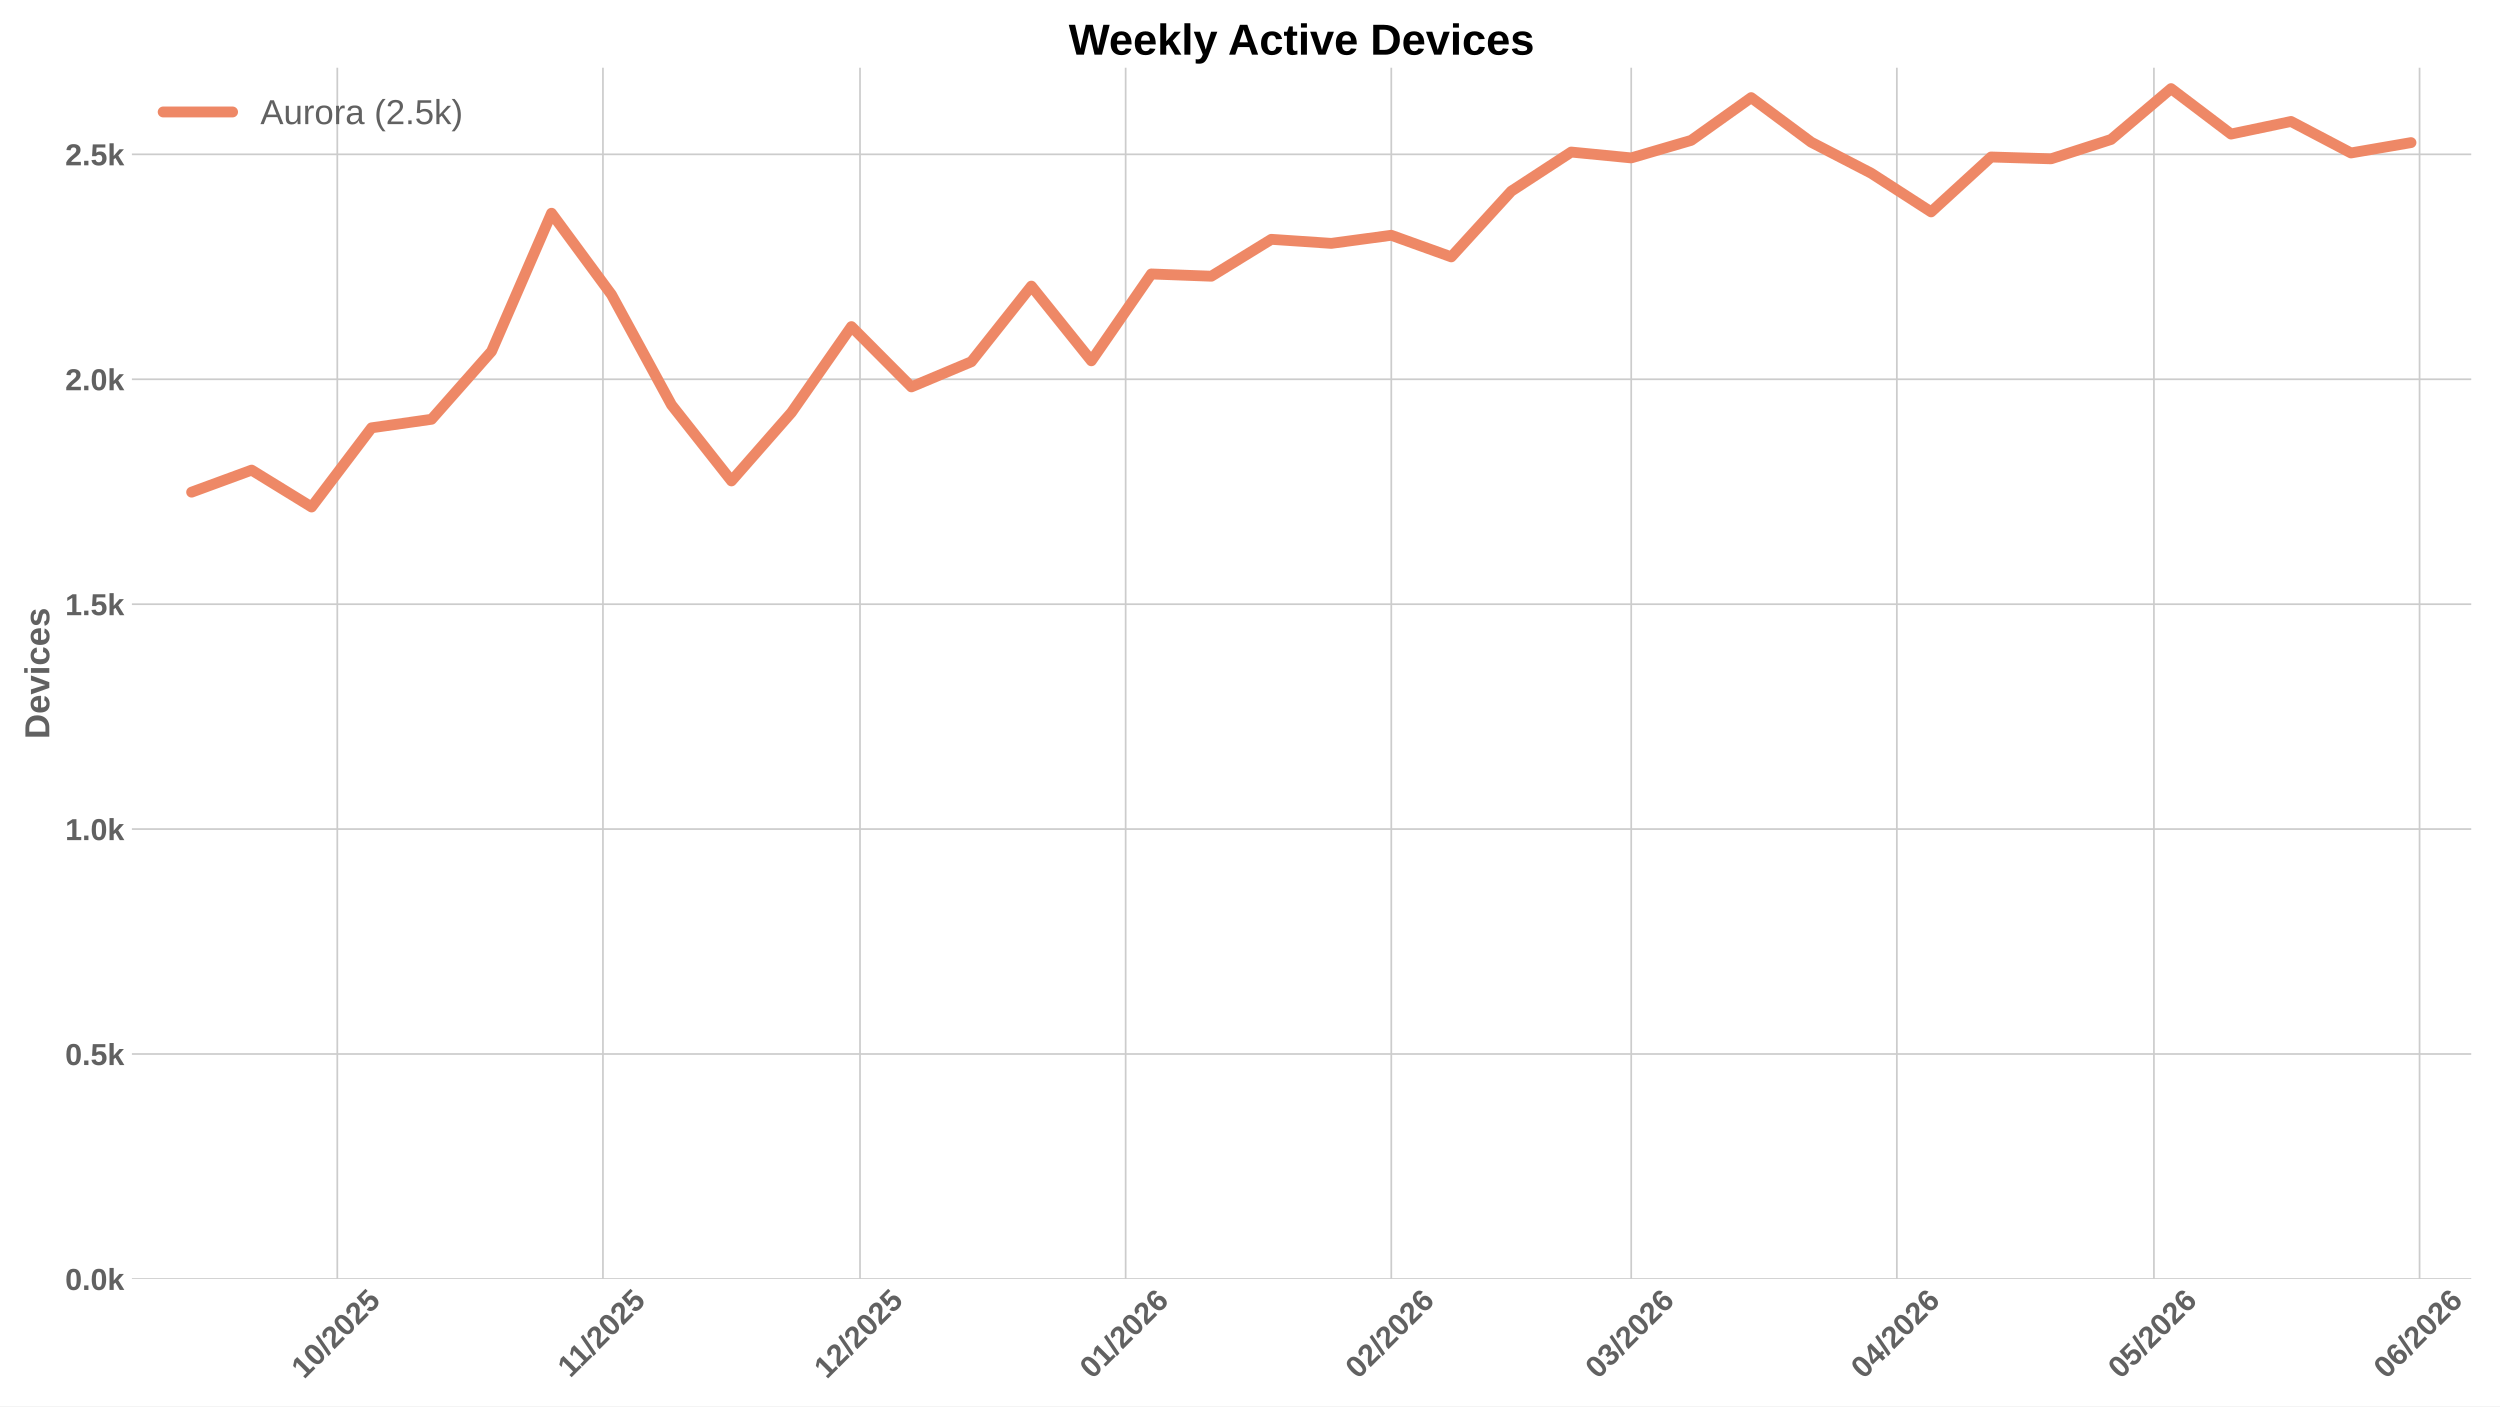
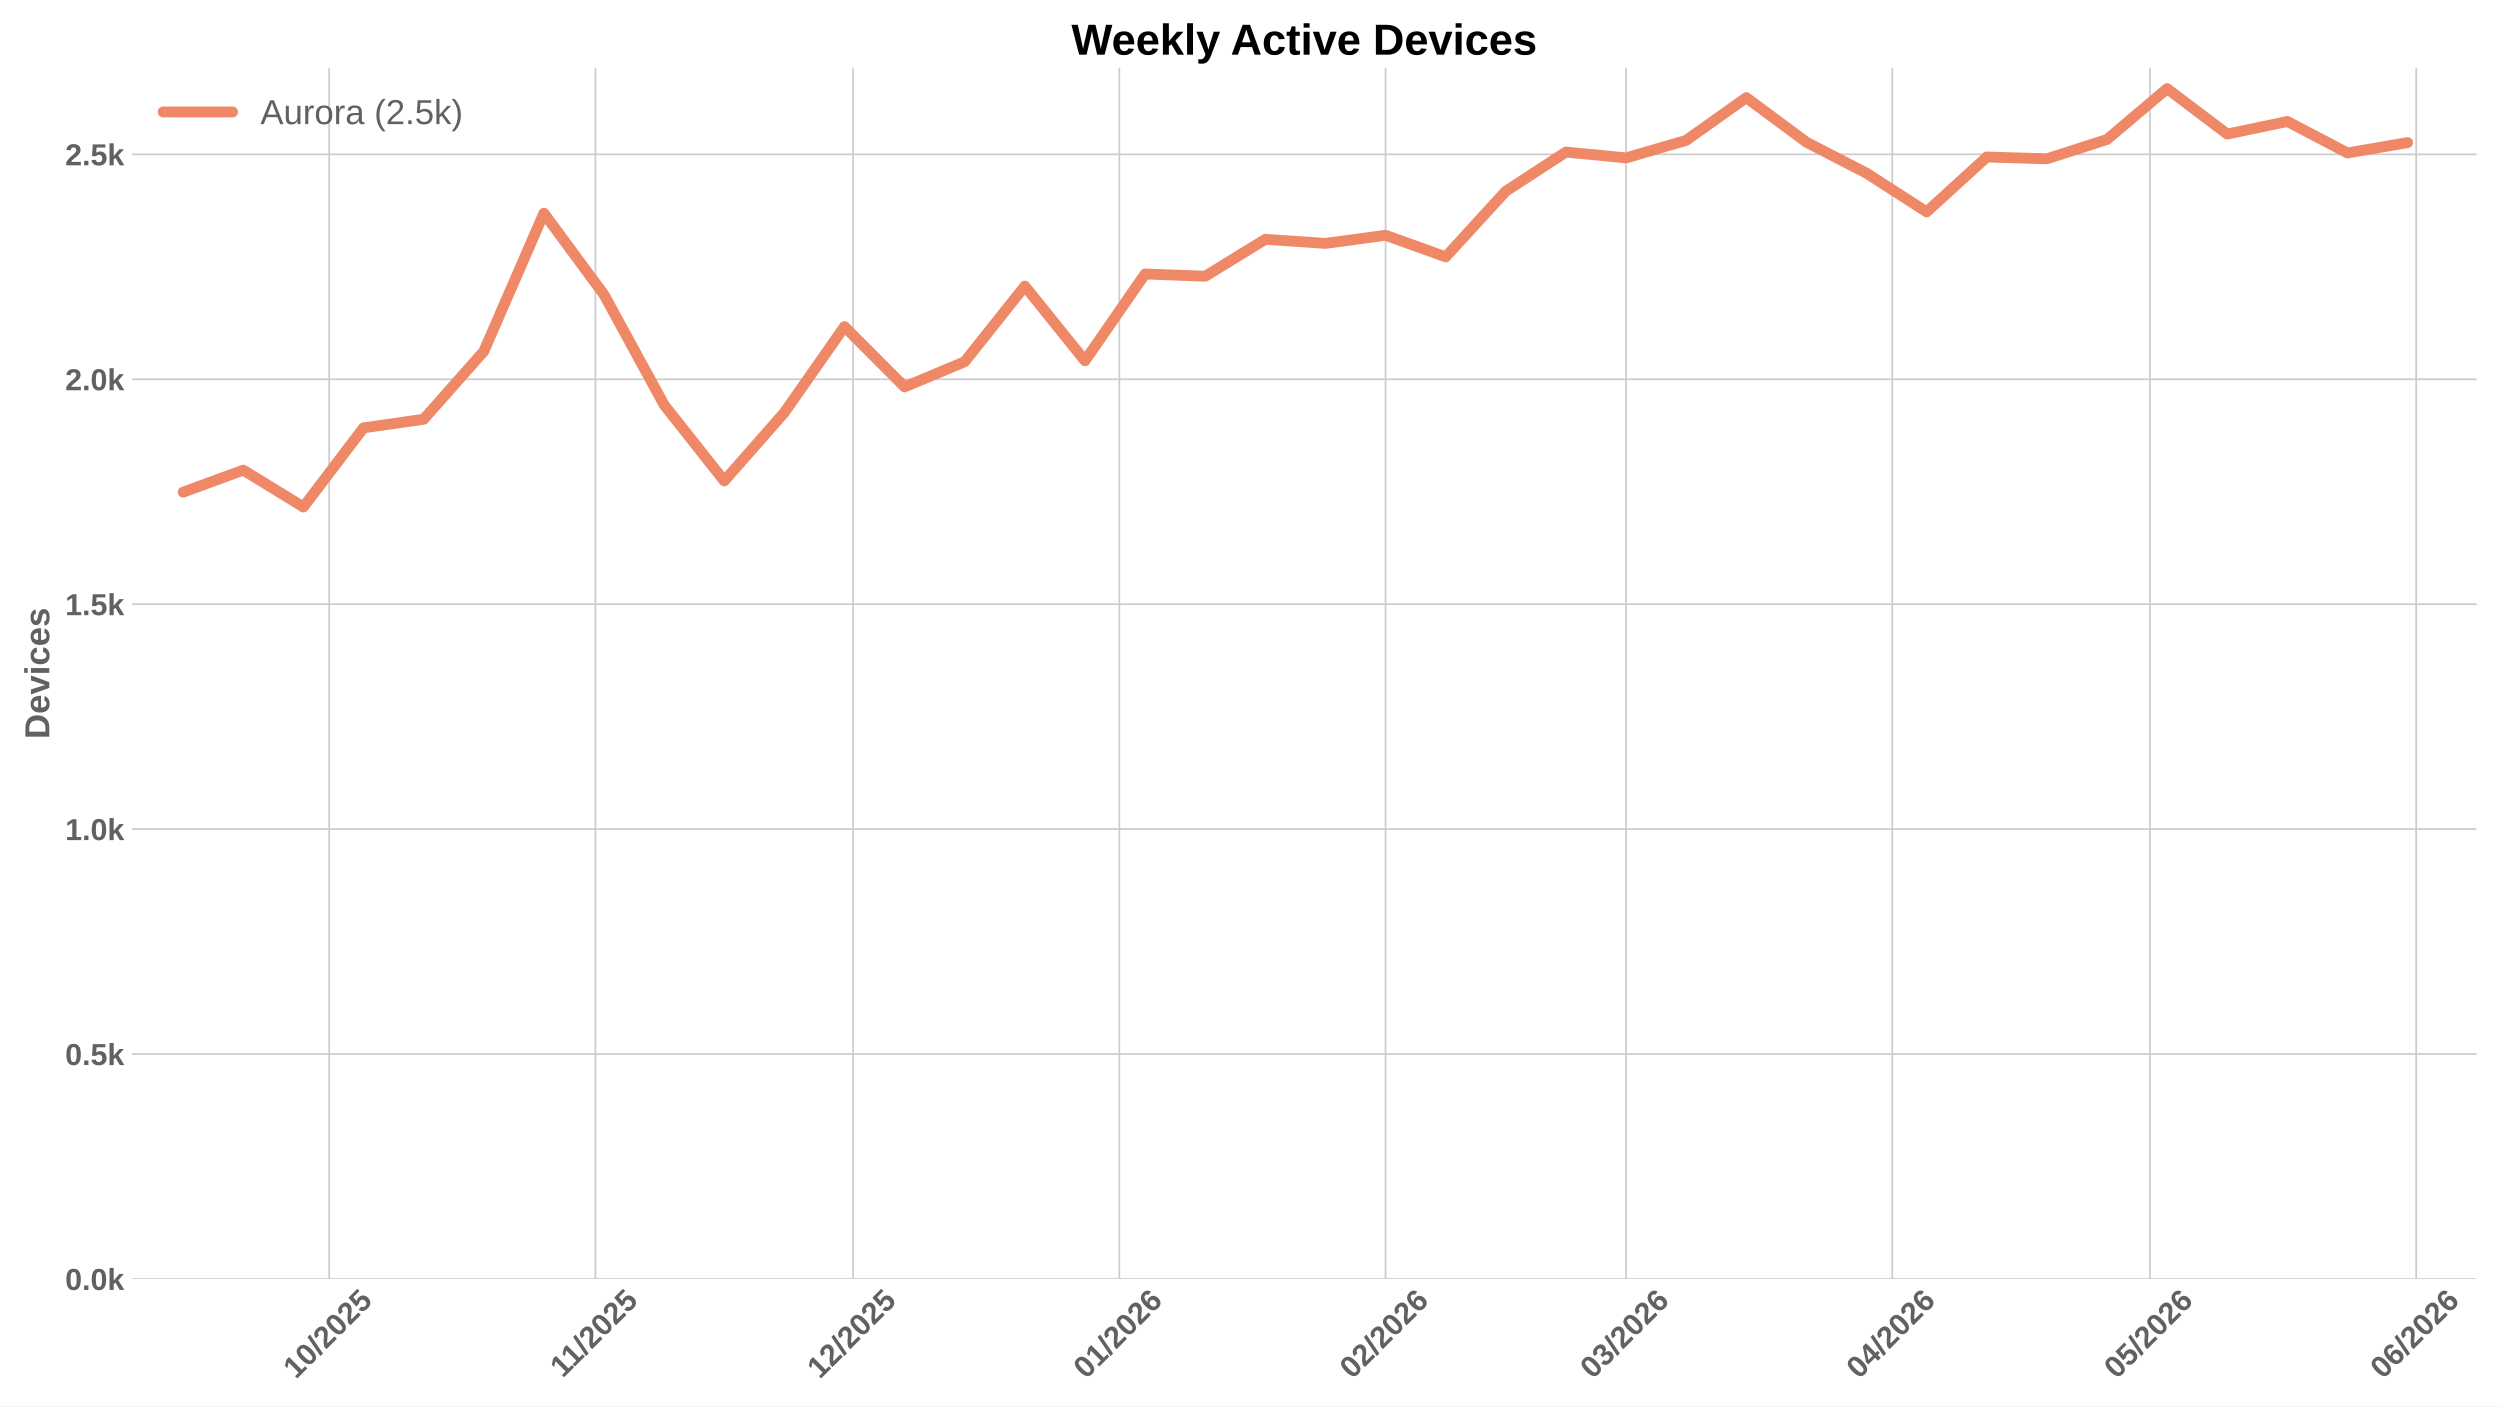
<svg xmlns="http://www.w3.org/2000/svg" xmlns:xlink="http://www.w3.org/1999/xlink" width="1152pt" height="648pt" viewBox="0 0 1152 648" version="1.1">
  <defs>
    <style type="text/css">*{stroke-linejoin: round; stroke-linecap: butt}</style>
  </defs>
  <g id="figure_1">
    <g id="patch_1">
      <path d="M 0 648  L 1152 648  L 1152 0  L 0 0  z " style="fill: #ffffff" />
    </g>
    <g id="axes_1">
      <g id="patch_2">
-         <path d="M 60.78 589.343  L 1138.741 589.343  L 1138.741 31.2  L 60.78 31.2  z " style="fill: #ffffff" />
+         <path d="M 60.78 589.343  L 1141.2 589.343  L 1141.2 31.2  L 60.78 31.2  z " style="fill: #ffffff" />
      </g>
      <g id="matplotlib.axis_1">
        <g id="xtick_1">
          <g id="line2d_1">
-             <path d="M 155.428 589.343  L 155.428 31.2  " clip-path="url(#p131ab158f7)" style="fill: none; stroke: #cccccc; stroke-width: 0.8; stroke-linecap: round" />
+             <path d="M 151.684 589.343  L 151.684 31.2  " clip-path="url(#p879bcab459)" style="fill: none; stroke: #cccccc; stroke-width: 0.8; stroke-linecap: round" />
          </g>
          <g id="line2d_2" />
          <g id="text_1">
-             <g style="fill: #616161" transform="translate(140.0975 635.7977) rotate(-45) scale(0.14 -0.14)">
+             <g style="fill: #616161" transform="translate(136.354 635.7977) rotate(-45) scale(0.14 -0.14)">
              <defs>
                <path id="LiberationSans-Bold-31" d="M 403 0  L 403 653  L 1494 653  L 1494 3656  L 438 2997  L 438 3688  L 1541 4403  L 2372 4403  L 2372 653  L 3381 653  L 3381 0  L 403 0  z " transform="scale(0.015625)" />
                <path id="LiberationSans-Bold-30" d="M 3297 2203  Q 3297 1088 2914 512  Q 2531 -63 1766 -63  Q 253 -63 253 2203  Q 253 2994 418 3494  Q 584 3994 915 4231  Q 1247 4469 1791 4469  Q 2572 4469 2934 3903  Q 3297 3338 3297 2203  z M 2416 2203  Q 2416 2813 2356 3150  Q 2297 3488 2165 3634  Q 2034 3781 1784 3781  Q 1519 3781 1383 3632  Q 1247 3484 1189 3148  Q 1131 2813 1131 2203  Q 1131 1600 1192 1261  Q 1253 922 1386 775  Q 1519 628 1772 628  Q 2022 628 2158 783  Q 2294 938 2355 1278  Q 2416 1619 2416 2203  z " transform="scale(0.015625)" />
                <path id="LiberationSans-Bold-2f" d="M 63 -128  L 972 4638  L 1716 4638  L 822 -128  L 63 -128  z " transform="scale(0.015625)" />
                <path id="LiberationSans-Bold-32" d="M 222 0  L 222 609  Q 394 988 711 1347  Q 1028 1706 1509 2097  Q 1972 2472 2158 2715  Q 2344 2959 2344 3194  Q 2344 3769 1766 3769  Q 1484 3769 1336 3617  Q 1188 3466 1144 3163  L 259 3213  Q 334 3825 717 4147  Q 1100 4469 1759 4469  Q 2472 4469 2853 4144  Q 3234 3819 3234 3231  Q 3234 2922 3112 2672  Q 2991 2422 2800 2211  Q 2609 2000 2376 1815  Q 2144 1631 1925 1456  Q 1706 1281 1526 1103  Q 1347 925 1259 722  L 3303 722  L 3303 0  L 222 0  z " transform="scale(0.015625)" />
                <path id="LiberationSans-Bold-35" d="M 3381 1466  Q 3381 766 2945 351  Q 2509 -63 1750 -63  Q 1088 -63 689 235  Q 291 534 197 1100  L 1075 1172  Q 1144 891 1319 762  Q 1494 634 1759 634  Q 2088 634 2283 843  Q 2478 1053 2478 1447  Q 2478 1794 2293 2001  Q 2109 2209 1778 2209  Q 1413 2209 1181 1925  L 325 1925  L 478 4403  L 3125 4403  L 3125 3750  L 1275 3750  L 1203 2638  Q 1522 2919 2000 2919  Q 2628 2919 3004 2528  Q 3381 2138 3381 1466  z " transform="scale(0.015625)" />
              </defs>
              <use xlink:href="#LiberationSans-Bold-31" />
              <use xlink:href="#LiberationSans-Bold-30" transform="translate(55.61523 0)" />
              <use xlink:href="#LiberationSans-Bold-2f" transform="translate(111.2305 0)" />
              <use xlink:href="#LiberationSans-Bold-32" transform="translate(139.0137 0)" />
              <use xlink:href="#LiberationSans-Bold-30" transform="translate(194.6289 0)" />
              <use xlink:href="#LiberationSans-Bold-32" transform="translate(250.2441 0)" />
              <use xlink:href="#LiberationSans-Bold-35" transform="translate(305.8594 0)" />
            </g>
          </g>
        </g>
        <g id="xtick_2">
          <g id="line2d_3">
-             <path d="M 277.834 589.343  L 277.834 31.2  " clip-path="url(#p131ab158f7)" style="fill: none; stroke: #cccccc; stroke-width: 0.8; stroke-linecap: round" />
+             <path d="M 274.369 589.343  L 274.369 31.2  " clip-path="url(#p879bcab459)" style="fill: none; stroke: #cccccc; stroke-width: 0.8; stroke-linecap: round" />
          </g>
          <g id="line2d_4" />
          <g id="text_2">
-             <g style="fill: #616161" transform="translate(262.7756 635.2532) rotate(-45) scale(0.14 -0.14)">
+             <g style="fill: #616161" transform="translate(259.3113 635.2532) rotate(-45) scale(0.14 -0.14)">
              <use xlink:href="#LiberationSans-Bold-31" />
              <use xlink:href="#LiberationSans-Bold-31" transform="translate(50.11523 0)" />
              <use xlink:href="#LiberationSans-Bold-2f" transform="translate(105.7305 0)" />
              <use xlink:href="#LiberationSans-Bold-32" transform="translate(133.5137 0)" />
              <use xlink:href="#LiberationSans-Bold-30" transform="translate(189.1289 0)" />
              <use xlink:href="#LiberationSans-Bold-32" transform="translate(244.7441 0)" />
              <use xlink:href="#LiberationSans-Bold-35" transform="translate(300.3594 0)" />
            </g>
          </g>
        </g>
        <g id="xtick_3">
          <g id="line2d_5">
-             <path d="M 396.291 589.343  L 396.291 31.2  " clip-path="url(#p131ab158f7)" style="fill: none; stroke: #cccccc; stroke-width: 0.8; stroke-linecap: round" />
+             <path d="M 393.097 589.343  L 393.097 31.2  " clip-path="url(#p879bcab459)" style="fill: none; stroke: #cccccc; stroke-width: 0.8; stroke-linecap: round" />
          </g>
          <g id="line2d_6" />
          <g id="text_3">
-             <g style="fill: #616161" transform="translate(380.9607 635.7977) rotate(-45) scale(0.14 -0.14)">
+             <g style="fill: #616161" transform="translate(377.7665 635.7977) rotate(-45) scale(0.14 -0.14)">
              <use xlink:href="#LiberationSans-Bold-31" />
              <use xlink:href="#LiberationSans-Bold-32" transform="translate(55.61523 0)" />
              <use xlink:href="#LiberationSans-Bold-2f" transform="translate(111.2305 0)" />
              <use xlink:href="#LiberationSans-Bold-32" transform="translate(139.0137 0)" />
              <use xlink:href="#LiberationSans-Bold-30" transform="translate(194.6289 0)" />
              <use xlink:href="#LiberationSans-Bold-32" transform="translate(250.2441 0)" />
              <use xlink:href="#LiberationSans-Bold-35" transform="translate(305.8594 0)" />
            </g>
          </g>
        </g>
        <g id="xtick_4">
          <g id="line2d_7">
-             <path d="M 518.697 589.343  L 518.697 31.2  " clip-path="url(#p131ab158f7)" style="fill: none; stroke: #cccccc; stroke-width: 0.8; stroke-linecap: round" />
+             <path d="M 515.782 589.343  L 515.782 31.2  " clip-path="url(#p879bcab459)" style="fill: none; stroke: #cccccc; stroke-width: 0.8; stroke-linecap: round" />
          </g>
          <g id="line2d_8" />
          <g id="text_4">
-             <g style="fill: #616161" transform="translate(503.3665 635.7977) rotate(-45) scale(0.14 -0.14)">
+             <g style="fill: #616161" transform="translate(500.4516 635.7977) rotate(-45) scale(0.14 -0.14)">
              <defs>
                <path id="LiberationSans-Bold-36" d="M 3328 1441  Q 3328 738 2934 337  Q 2541 -63 1847 -63  Q 1069 -63 651 482  Q 234 1028 234 2100  Q 234 3278 657 3873  Q 1081 4469 1869 4469  Q 2428 4469 2751 4222  Q 3075 3975 3209 3456  L 2381 3341  Q 2263 3775 1850 3775  Q 1497 3775 1295 3422  Q 1094 3069 1094 2350  Q 1234 2584 1484 2709  Q 1734 2834 2050 2834  Q 2641 2834 2984 2459  Q 3328 2084 3328 1441  z M 2447 1416  Q 2447 1791 2273 1989  Q 2100 2188 1797 2188  Q 1506 2188 1331 2002  Q 1156 1816 1156 1509  Q 1156 1125 1339 873  Q 1522 622 1819 622  Q 2116 622 2281 833  Q 2447 1044 2447 1416  z " transform="scale(0.015625)" />
              </defs>
              <use xlink:href="#LiberationSans-Bold-30" />
              <use xlink:href="#LiberationSans-Bold-31" transform="translate(55.61523 0)" />
              <use xlink:href="#LiberationSans-Bold-2f" transform="translate(111.2305 0)" />
              <use xlink:href="#LiberationSans-Bold-32" transform="translate(139.0137 0)" />
              <use xlink:href="#LiberationSans-Bold-30" transform="translate(194.6289 0)" />
              <use xlink:href="#LiberationSans-Bold-32" transform="translate(250.2441 0)" />
              <use xlink:href="#LiberationSans-Bold-36" transform="translate(305.8594 0)" />
            </g>
          </g>
        </g>
        <g id="xtick_5">
          <g id="line2d_9">
-             <path d="M 641.103 589.343  L 641.103 31.2  " clip-path="url(#p131ab158f7)" style="fill: none; stroke: #cccccc; stroke-width: 0.8; stroke-linecap: round" />
+             <path d="M 638.467 589.343  L 638.467 31.2  " clip-path="url(#p879bcab459)" style="fill: none; stroke: #cccccc; stroke-width: 0.8; stroke-linecap: round" />
          </g>
          <g id="line2d_10" />
          <g id="text_5">
-             <g style="fill: #616161" transform="translate(625.7724 635.7977) rotate(-45) scale(0.14 -0.14)">
+             <g style="fill: #616161" transform="translate(623.1366 635.7977) rotate(-45) scale(0.14 -0.14)">
              <use xlink:href="#LiberationSans-Bold-30" />
              <use xlink:href="#LiberationSans-Bold-32" transform="translate(55.61523 0)" />
              <use xlink:href="#LiberationSans-Bold-2f" transform="translate(111.2305 0)" />
              <use xlink:href="#LiberationSans-Bold-32" transform="translate(139.0137 0)" />
              <use xlink:href="#LiberationSans-Bold-30" transform="translate(194.6289 0)" />
              <use xlink:href="#LiberationSans-Bold-32" transform="translate(250.2441 0)" />
              <use xlink:href="#LiberationSans-Bold-36" transform="translate(305.8594 0)" />
            </g>
          </g>
        </g>
        <g id="xtick_6">
          <g id="line2d_11">
-             <path d="M 751.663 589.343  L 751.663 31.2  " clip-path="url(#p131ab158f7)" style="fill: none; stroke: #cccccc; stroke-width: 0.8; stroke-linecap: round" />
+             <path d="M 749.279 589.343  L 749.279 31.2  " clip-path="url(#p879bcab459)" style="fill: none; stroke: #cccccc; stroke-width: 0.8; stroke-linecap: round" />
          </g>
          <g id="line2d_12" />
          <g id="text_6">
-             <g style="fill: #616161" transform="translate(736.3325 635.7977) rotate(-45) scale(0.14 -0.14)">
+             <g style="fill: #616161" transform="translate(733.9489 635.7977) rotate(-45) scale(0.14 -0.14)">
              <defs>
                <path id="LiberationSans-Bold-33" d="M 3328 1222  Q 3328 603 2922 265  Q 2516 -72 1766 -72  Q 1056 -72 637 254  Q 219 581 147 1197  L 1041 1275  Q 1125 641 1763 641  Q 2078 641 2253 797  Q 2428 953 2428 1275  Q 2428 1569 2215 1725  Q 2003 1881 1584 1881  L 1278 1881  L 1278 2591  L 1566 2591  Q 1944 2591 2134 2745  Q 2325 2900 2325 3188  Q 2325 3459 2173 3614  Q 2022 3769 1731 3769  Q 1459 3769 1292 3619  Q 1125 3469 1100 3194  L 222 3256  Q 291 3825 694 4147  Q 1097 4469 1747 4469  Q 2438 4469 2827 4158  Q 3216 3847 3216 3297  Q 3216 2884 2973 2618  Q 2731 2353 2275 2266  L 2275 2253  Q 2781 2194 3054 1920  Q 3328 1647 3328 1222  z " transform="scale(0.015625)" />
              </defs>
              <use xlink:href="#LiberationSans-Bold-30" />
              <use xlink:href="#LiberationSans-Bold-33" transform="translate(55.61523 0)" />
              <use xlink:href="#LiberationSans-Bold-2f" transform="translate(111.2305 0)" />
              <use xlink:href="#LiberationSans-Bold-32" transform="translate(139.0137 0)" />
              <use xlink:href="#LiberationSans-Bold-30" transform="translate(194.6289 0)" />
              <use xlink:href="#LiberationSans-Bold-32" transform="translate(250.2441 0)" />
              <use xlink:href="#LiberationSans-Bold-36" transform="translate(305.8594 0)" />
            </g>
          </g>
        </g>
        <g id="xtick_7">
          <g id="line2d_13">
-             <path d="M 874.069 589.343  L 874.069 31.2  " clip-path="url(#p131ab158f7)" style="fill: none; stroke: #cccccc; stroke-width: 0.8; stroke-linecap: round" />
+             <path d="M 871.964 589.343  L 871.964 31.2  " clip-path="url(#p879bcab459)" style="fill: none; stroke: #cccccc; stroke-width: 0.8; stroke-linecap: round" />
          </g>
          <g id="line2d_14" />
          <g id="text_7">
-             <g style="fill: #616161" transform="translate(858.7384 635.7977) rotate(-45) scale(0.14 -0.14)">
+             <g style="fill: #616161" transform="translate(856.634 635.7977) rotate(-45) scale(0.14 -0.14)">
              <defs>
                <path id="LiberationSans-Bold-34" d="M 2938 897  L 2938 0  L 2100 0  L 2100 897  L 97 897  L 97 1556  L 1956 4403  L 2938 4403  L 2938 1550  L 3525 1550  L 3525 897  L 2938 897  z M 2100 2991  Q 2100 3159 2111 3356  Q 2122 3553 2128 3609  Q 2047 3434 1834 3103  L 813 1550  L 2100 1550  L 2100 2991  z " transform="scale(0.015625)" />
              </defs>
              <use xlink:href="#LiberationSans-Bold-30" />
              <use xlink:href="#LiberationSans-Bold-34" transform="translate(55.61523 0)" />
              <use xlink:href="#LiberationSans-Bold-2f" transform="translate(111.2305 0)" />
              <use xlink:href="#LiberationSans-Bold-32" transform="translate(139.0137 0)" />
              <use xlink:href="#LiberationSans-Bold-30" transform="translate(194.6289 0)" />
              <use xlink:href="#LiberationSans-Bold-32" transform="translate(250.2441 0)" />
              <use xlink:href="#LiberationSans-Bold-36" transform="translate(305.8594 0)" />
            </g>
          </g>
        </g>
        <g id="xtick_8">
          <g id="line2d_15">
-             <path d="M 992.526 589.343  L 992.526 31.2  " clip-path="url(#p131ab158f7)" style="fill: none; stroke: #cccccc; stroke-width: 0.8; stroke-linecap: round" />
+             <path d="M 990.692 589.343  L 990.692 31.2  " clip-path="url(#p879bcab459)" style="fill: none; stroke: #cccccc; stroke-width: 0.8; stroke-linecap: round" />
          </g>
          <g id="line2d_16" />
          <g id="text_8">
-             <g style="fill: #616161" transform="translate(977.1957 635.7977) rotate(-45) scale(0.14 -0.14)">
+             <g style="fill: #616161" transform="translate(975.3614 635.7977) rotate(-45) scale(0.14 -0.14)">
              <use xlink:href="#LiberationSans-Bold-30" />
              <use xlink:href="#LiberationSans-Bold-35" transform="translate(55.61523 0)" />
              <use xlink:href="#LiberationSans-Bold-2f" transform="translate(111.2305 0)" />
              <use xlink:href="#LiberationSans-Bold-32" transform="translate(139.0137 0)" />
              <use xlink:href="#LiberationSans-Bold-30" transform="translate(194.6289 0)" />
              <use xlink:href="#LiberationSans-Bold-32" transform="translate(250.2441 0)" />
              <use xlink:href="#LiberationSans-Bold-36" transform="translate(305.8594 0)" />
            </g>
          </g>
        </g>
        <g id="xtick_9">
          <g id="line2d_17">
-             <path d="M 1114.932 589.343  L 1114.932 31.2  " clip-path="url(#p131ab158f7)" style="fill: none; stroke: #cccccc; stroke-width: 0.8; stroke-linecap: round" />
+             <path d="M 1113.377 589.343  L 1113.377 31.2  " clip-path="url(#p879bcab459)" style="fill: none; stroke: #cccccc; stroke-width: 0.8; stroke-linecap: round" />
          </g>
          <g id="line2d_18" />
          <g id="text_9">
-             <g style="fill: #616161" transform="translate(1099.602 635.7977) rotate(-45) scale(0.14 -0.14)">
+             <g style="fill: #616161" transform="translate(1098.047 635.7977) rotate(-45) scale(0.14 -0.14)">
              <use xlink:href="#LiberationSans-Bold-30" />
              <use xlink:href="#LiberationSans-Bold-36" transform="translate(55.61523 0)" />
              <use xlink:href="#LiberationSans-Bold-2f" transform="translate(111.2305 0)" />
              <use xlink:href="#LiberationSans-Bold-32" transform="translate(139.0137 0)" />
              <use xlink:href="#LiberationSans-Bold-30" transform="translate(194.6289 0)" />
              <use xlink:href="#LiberationSans-Bold-32" transform="translate(250.2441 0)" />
              <use xlink:href="#LiberationSans-Bold-36" transform="translate(305.8594 0)" />
            </g>
          </g>
        </g>
      </g>
      <g id="matplotlib.axis_2">
        <g id="ytick_1">
          <g id="line2d_19">
-             <path d="M 60.78 589.343  L 1138.741 589.343  " clip-path="url(#p131ab158f7)" style="fill: none; stroke: #cccccc; stroke-width: 0.8; stroke-linecap: round" />
+             <path d="M 60.78 589.343  L 1141.2 589.343  " clip-path="url(#p879bcab459)" style="fill: none; stroke: #cccccc; stroke-width: 0.8; stroke-linecap: round" />
          </g>
          <g id="line2d_20" />
          <g id="text_10">
            <g style="fill: #616161" transform="translate(30.03469 594.416) scale(0.14 -0.14)">
              <defs>
                <path id="LiberationSans-Bold-2e" d="M 434 0  L 434 953  L 1338 953  L 1338 0  L 434 0  z " transform="scale(0.015625)" />
                <path id="LiberationSans-Bold-6b" d="M 2606 0  L 1703 1531  L 1325 1269  L 1325 0  L 447 0  L 447 4638  L 1325 4638  L 1325 1981  L 2531 3381  L 3475 3381  L 2288 2063  L 3566 0  L 2606 0  z " transform="scale(0.015625)" />
              </defs>
              <use xlink:href="#LiberationSans-Bold-30" />
              <use xlink:href="#LiberationSans-Bold-2e" transform="translate(55.61523 0)" />
              <use xlink:href="#LiberationSans-Bold-30" transform="translate(83.39844 0)" />
              <use xlink:href="#LiberationSans-Bold-6b" transform="translate(139.0137 0)" />
            </g>
          </g>
        </g>
        <g id="ytick_2">
          <g id="line2d_21">
-             <path d="M 60.78 485.695  L 1138.741 485.695  " clip-path="url(#p131ab158f7)" style="fill: none; stroke: #cccccc; stroke-width: 0.8; stroke-linecap: round" />
+             <path d="M 60.78 485.695  L 1141.2 485.695  " clip-path="url(#p879bcab459)" style="fill: none; stroke: #cccccc; stroke-width: 0.8; stroke-linecap: round" />
          </g>
          <g id="line2d_22" />
          <g id="text_11">
            <g style="fill: #616161" transform="translate(30.03469 490.7682) scale(0.14 -0.14)">
              <use xlink:href="#LiberationSans-Bold-30" />
              <use xlink:href="#LiberationSans-Bold-2e" transform="translate(55.61523 0)" />
              <use xlink:href="#LiberationSans-Bold-35" transform="translate(83.39844 0)" />
              <use xlink:href="#LiberationSans-Bold-6b" transform="translate(139.0137 0)" />
            </g>
          </g>
        </g>
        <g id="ytick_3">
          <g id="line2d_23">
-             <path d="M 60.78 382.048  L 1138.741 382.048  " clip-path="url(#p131ab158f7)" style="fill: none; stroke: #cccccc; stroke-width: 0.8; stroke-linecap: round" />
+             <path d="M 60.78 382.048  L 1141.2 382.048  " clip-path="url(#p879bcab459)" style="fill: none; stroke: #cccccc; stroke-width: 0.8; stroke-linecap: round" />
          </g>
          <g id="line2d_24" />
          <g id="text_12">
            <g style="fill: #616161" transform="translate(30.03469 387.1205) scale(0.14 -0.14)">
              <use xlink:href="#LiberationSans-Bold-31" />
              <use xlink:href="#LiberationSans-Bold-2e" transform="translate(55.61523 0)" />
              <use xlink:href="#LiberationSans-Bold-30" transform="translate(83.39844 0)" />
              <use xlink:href="#LiberationSans-Bold-6b" transform="translate(139.0137 0)" />
            </g>
          </g>
        </g>
        <g id="ytick_4">
          <g id="line2d_25">
-             <path d="M 60.78 278.4  L 1138.741 278.4  " clip-path="url(#p131ab158f7)" style="fill: none; stroke: #cccccc; stroke-width: 0.8; stroke-linecap: round" />
+             <path d="M 60.78 278.4  L 1141.2 278.4  " clip-path="url(#p879bcab459)" style="fill: none; stroke: #cccccc; stroke-width: 0.8; stroke-linecap: round" />
          </g>
          <g id="line2d_26" />
          <g id="text_13">
            <g style="fill: #616161" transform="translate(30.03469 283.4727) scale(0.14 -0.14)">
              <use xlink:href="#LiberationSans-Bold-31" />
              <use xlink:href="#LiberationSans-Bold-2e" transform="translate(55.61523 0)" />
              <use xlink:href="#LiberationSans-Bold-35" transform="translate(83.39844 0)" />
              <use xlink:href="#LiberationSans-Bold-6b" transform="translate(139.0137 0)" />
            </g>
          </g>
        </g>
        <g id="ytick_5">
          <g id="line2d_27">
-             <path d="M 60.78 174.752  L 1138.741 174.752  " clip-path="url(#p131ab158f7)" style="fill: none; stroke: #cccccc; stroke-width: 0.8; stroke-linecap: round" />
+             <path d="M 60.78 174.752  L 1141.2 174.752  " clip-path="url(#p879bcab459)" style="fill: none; stroke: #cccccc; stroke-width: 0.8; stroke-linecap: round" />
          </g>
          <g id="line2d_28" />
          <g id="text_14">
            <g style="fill: #616161" transform="translate(30.03469 179.825) scale(0.14 -0.14)">
              <use xlink:href="#LiberationSans-Bold-32" />
              <use xlink:href="#LiberationSans-Bold-2e" transform="translate(55.61523 0)" />
              <use xlink:href="#LiberationSans-Bold-30" transform="translate(83.39844 0)" />
              <use xlink:href="#LiberationSans-Bold-6b" transform="translate(139.0137 0)" />
            </g>
          </g>
        </g>
        <g id="ytick_6">
          <g id="line2d_29">
-             <path d="M 60.78 71.104  L 1138.741 71.104  " clip-path="url(#p131ab158f7)" style="fill: none; stroke: #cccccc; stroke-width: 0.8; stroke-linecap: round" />
+             <path d="M 60.78 71.104  L 1141.2 71.104  " clip-path="url(#p879bcab459)" style="fill: none; stroke: #cccccc; stroke-width: 0.8; stroke-linecap: round" />
          </g>
          <g id="line2d_30" />
          <g id="text_15">
            <g style="fill: #616161" transform="translate(30.03469 76.1772) scale(0.14 -0.14)">
              <use xlink:href="#LiberationSans-Bold-32" />
              <use xlink:href="#LiberationSans-Bold-2e" transform="translate(55.61523 0)" />
              <use xlink:href="#LiberationSans-Bold-35" transform="translate(83.39844 0)" />
              <use xlink:href="#LiberationSans-Bold-6b" transform="translate(139.0137 0)" />
            </g>
          </g>
        </g>
        <g id="text_16">
          <g style="fill: #616161" transform="translate(22.71469 340.5153) rotate(-90) scale(0.16 -0.16)">
            <defs>
              <path id="LiberationSans-Bold-44" d="M 4353 2234  Q 4353 1553 4086 1045  Q 3819 538 3330 269  Q 2841 0 2209 0  L 428 0  L 428 4403  L 2022 4403  Q 3134 4403 3743 3842  Q 4353 3281 4353 2234  z M 3425 2234  Q 3425 2944 3056 3317  Q 2688 3691 2003 3691  L 1350 3691  L 1350 713  L 2131 713  Q 2725 713 3075 1122  Q 3425 1531 3425 2234  z " transform="scale(0.015625)" />
              <path id="LiberationSans-Bold-65" d="M 1831 -63  Q 1069 -63 659 389  Q 250 841 250 1706  Q 250 2544 665 2994  Q 1081 3444 1844 3444  Q 2572 3444 2956 2961  Q 3341 2478 3341 1547  L 3341 1522  L 1172 1522  Q 1172 1028 1355 776  Q 1538 525 1875 525  Q 2341 525 2463 928  L 3291 856  Q 2931 -63 1831 -63  z M 1831 2891  Q 1522 2891 1355 2675  Q 1188 2459 1178 2072  L 2491 2072  Q 2466 2481 2294 2686  Q 2122 2891 1831 2891  z " transform="scale(0.015625)" />
              <path id="LiberationSans-Bold-76" d="M 2284 0  L 1234 0  L 25 3381  L 953 3381  L 1544 1491  Q 1591 1334 1766 709  Q 1797 838 1894 1159  Q 1991 1481 2613 3381  L 3531 3381  L 2284 0  z " transform="scale(0.015625)" />
              <path id="LiberationSans-Bold-69" d="M 447 3991  L 447 4638  L 1325 4638  L 1325 3991  L 447 3991  z M 447 0  L 447 3381  L 1325 3381  L 1325 0  L 447 0  z " transform="scale(0.015625)" />
              <path id="LiberationSans-Bold-63" d="M 1856 -63  Q 1088 -63 669 395  Q 250 853 250 1672  Q 250 2509 672 2976  Q 1094 3444 1869 3444  Q 2466 3444 2856 3144  Q 3247 2844 3347 2316  L 2463 2272  Q 2425 2531 2275 2686  Q 2125 2841 1850 2841  Q 1172 2841 1172 1706  Q 1172 538 1863 538  Q 2113 538 2281 695  Q 2450 853 2491 1166  L 3372 1125  Q 3325 778 3123 506  Q 2922 234 2594 85  Q 2266 -63 1856 -63  z " transform="scale(0.015625)" />
              <path id="LiberationSans-Bold-73" d="M 3297 988  Q 3297 497 2895 217  Q 2494 -63 1784 -63  Q 1088 -63 717 157  Q 347 378 225 844  L 997 959  Q 1063 719 1223 619  Q 1384 519 1784 519  Q 2153 519 2322 612  Q 2491 706 2491 906  Q 2491 1069 2355 1164  Q 2219 1259 1894 1325  Q 1150 1472 890 1598  Q 631 1725 495 1926  Q 359 2128 359 2422  Q 359 2906 732 3176  Q 1106 3447 1791 3447  Q 2394 3447 2761 3212  Q 3128 2978 3219 2534  L 2441 2453  Q 2403 2659 2256 2761  Q 2109 2863 1791 2863  Q 1478 2863 1322 2783  Q 1166 2703 1166 2516  Q 1166 2369 1286 2283  Q 1406 2197 1691 2141  Q 2088 2059 2395 1973  Q 2703 1888 2889 1769  Q 3075 1650 3186 1464  Q 3297 1278 3297 988  z " transform="scale(0.015625)" />
            </defs>
            <use xlink:href="#LiberationSans-Bold-44" />
            <use xlink:href="#LiberationSans-Bold-65" transform="translate(72.2168 0)" />
            <use xlink:href="#LiberationSans-Bold-76" transform="translate(127.832 0)" />
            <use xlink:href="#LiberationSans-Bold-69" transform="translate(183.4473 0)" />
            <use xlink:href="#LiberationSans-Bold-63" transform="translate(211.2305 0)" />
            <use xlink:href="#LiberationSans-Bold-65" transform="translate(266.8457 0)" />
            <use xlink:href="#LiberationSans-Bold-73" transform="translate(322.4609 0)" />
          </g>
        </g>
      </g>
      <g id="line2d_31">
-         <path d="M 88.302 226.783  L 115.942 216.626  L 143.582 233.624  L 171.222 197.14  L 198.862 193.201  L 226.502 161.9  L 254.142 98.26  L 281.782 135.781  L 309.422 186.568  L 337.062 221.601  L 364.702 190.092  L 392.342 150.499  L 419.982 178.276  L 447.622 166.668  L 475.262 131.842  L 502.903 166.253  L 530.543 126.245  L 558.183 127.281  L 585.823 110.283  L 613.463 112.149  L 641.103 108.418  L 668.743 118.368  L 696.383 88.103  L 724.023 70.068  L 751.663 72.763  L 779.303 64.678  L 806.943 44.985  L 834.583 65.507  L 862.223 79.811  L 889.863 97.638  L 917.503 72.348  L 945.143 73.177  L 972.783 64.264  L 1000.423 40.839  L 1028.063 61.776  L 1055.703 55.972  L 1083.343 70.483  L 1110.983 65.715  " clip-path="url(#p131ab158f7)" style="fill: none; stroke: #ee8866; stroke-width: 5; stroke-linecap: round" />
+         <path d="M 84.405 226.783  L 112.108 216.626  L 139.812 233.624  L 167.515 197.14  L 195.218 193.201  L 222.921 161.9  L 250.624 98.26  L 278.327 135.781  L 306.03 186.568  L 333.733 221.601  L 361.436 190.092  L 389.139 150.499  L 416.842 178.276  L 444.545 166.668  L 472.248 131.842  L 499.952 166.253  L 527.655 126.245  L 555.358 127.281  L 583.061 110.283  L 610.764 112.149  L 638.467 108.418  L 666.17 118.368  L 693.873 88.103  L 721.576 70.068  L 749.279 72.763  L 776.982 64.678  L 804.685 44.985  L 832.388 65.507  L 860.092 79.811  L 887.795 97.638  L 915.498 72.348  L 943.201 73.177  L 970.904 64.264  L 998.607 40.839  L 1026.31 61.776  L 1054.013 55.972  L 1081.716 70.483  L 1109.419 65.715  " clip-path="url(#p879bcab459)" style="fill: none; stroke: #ee8866; stroke-width: 5; stroke-linecap: round" />
      </g>
      <g id="patch_3">
        <path d="M 60.78 589.343  L 60.78 31.2  " style="fill: none" />
      </g>
      <g id="patch_4">
-         <path d="M 1138.741 589.343  L 1138.741 31.2  " style="fill: none" />
+         <path d="M 1141.2 589.343  L 1141.2 31.2  " style="fill: none" />
      </g>
      <g id="patch_5">
-         <path d="M 60.78 589.343  L 1138.741 589.343  " style="fill: none" />
+         <path d="M 60.78 589.343  L 1141.2 589.343  " style="fill: none" />
      </g>
      <g id="patch_6">
-         <path d="M 60.78 31.2  L 1138.741 31.2  " style="fill: none" />
+         <path d="M 60.78 31.2  L 1141.2 31.2  " style="fill: none" />
      </g>
      <g id="text_17">
-         <g transform="translate(492.4763 25.2) scale(0.2 -0.2)">
+         <g transform="translate(493.7056 25.2) scale(0.2 -0.2)">
          <defs>
            <path id="LiberationSans-Bold-57" d="M 4897 0  L 3803 0  L 3206 2547  Q 3097 2997 3022 3488  Q 2947 3078 2900 2864  Q 2853 2650 2234 0  L 1141 0  L 6 4403  L 941 4403  L 1578 1559  L 1722 872  Q 1809 1306 1892 1701  Q 1975 2097 2516 4403  L 3547 4403  L 4103 2059  Q 4169 1797 4325 872  L 4403 1234  L 4569 1953  L 5100 4403  L 6034 4403  L 4897 0  z " transform="scale(0.015625)" />
            <path id="LiberationSans-Bold-6c" d="M 447 0  L 447 4638  L 1325 4638  L 1325 0  L 447 0  z " transform="scale(0.015625)" />
            <path id="LiberationSans-Bold-79" d="M 884 -1328  Q 569 -1328 331 -1288  L 331 -663  Q 497 -688 634 -688  Q 822 -688 945 -628  Q 1069 -569 1167 -431  Q 1266 -294 1388 34  L 50 3381  L 978 3381  L 1509 1797  Q 1634 1456 1825 753  L 1903 1050  L 2106 1784  L 2606 3381  L 3525 3381  L 2188 -178  Q 1919 -828 1630 -1078  Q 1341 -1328 884 -1328  z " transform="scale(0.015625)" />
            <path id="LiberationSans-Bold-20" transform="scale(0.015625)" />
            <path id="LiberationSans-Bold-41" d="M 3541 0  L 3150 1125  L 1472 1125  L 1081 0  L 159 0  L 1766 4403  L 2853 4403  L 4453 0  L 3541 0  z M 2309 3725  L 2291 3656  Q 2259 3544 2215 3400  Q 2172 3256 1678 1819  L 2944 1819  L 2509 3084  L 2375 3509  L 2309 3725  z " transform="scale(0.015625)" />
            <path id="LiberationSans-Bold-74" d="M 1313 -56  Q 925 -56 715 155  Q 506 366 506 794  L 506 2788  L 78 2788  L 78 3381  L 550 3381  L 825 4175  L 1375 4175  L 1375 3381  L 2016 3381  L 2016 2788  L 1375 2788  L 1375 1031  Q 1375 784 1469 667  Q 1563 550 1759 550  Q 1863 550 2053 594  L 2053 50  Q 1728 -56 1313 -56  z " transform="scale(0.015625)" />
          </defs>
          <use xlink:href="#LiberationSans-Bold-57" />
          <use xlink:href="#LiberationSans-Bold-65" transform="translate(92.63477 0)" />
          <use xlink:href="#LiberationSans-Bold-65" transform="translate(148.25 0)" />
          <use xlink:href="#LiberationSans-Bold-6b" transform="translate(203.8652 0)" />
          <use xlink:href="#LiberationSans-Bold-6c" transform="translate(259.4805 0)" />
          <use xlink:href="#LiberationSans-Bold-79" transform="translate(287.2637 0)" />
          <use xlink:href="#LiberationSans-Bold-20" transform="translate(342.8789 0)" />
          <use xlink:href="#LiberationSans-Bold-41" transform="translate(366.9121 0)" />
          <use xlink:href="#LiberationSans-Bold-63" transform="translate(439.1289 0)" />
          <use xlink:href="#LiberationSans-Bold-74" transform="translate(494.7441 0)" />
          <use xlink:href="#LiberationSans-Bold-69" transform="translate(528.0449 0)" />
          <use xlink:href="#LiberationSans-Bold-76" transform="translate(555.8281 0)" />
          <use xlink:href="#LiberationSans-Bold-65" transform="translate(611.4434 0)" />
          <use xlink:href="#LiberationSans-Bold-20" transform="translate(667.0586 0)" />
          <use xlink:href="#LiberationSans-Bold-44" transform="translate(694.8418 0)" />
          <use xlink:href="#LiberationSans-Bold-65" transform="translate(767.0586 0)" />
          <use xlink:href="#LiberationSans-Bold-76" transform="translate(822.6738 0)" />
          <use xlink:href="#LiberationSans-Bold-69" transform="translate(878.2891 0)" />
          <use xlink:href="#LiberationSans-Bold-63" transform="translate(906.0723 0)" />
          <use xlink:href="#LiberationSans-Bold-65" transform="translate(961.6875 0)" />
          <use xlink:href="#LiberationSans-Bold-73" transform="translate(1017.303 0)" />
        </g>
      </g>
      <g id="legend_1">
        <g id="line2d_32">
          <path d="M 75.18 51.595  L 91.18 51.595  L 107.18 51.595  " style="fill: none; stroke: #ee8866; stroke-width: 5; stroke-linecap: round" />
        </g>
        <g id="text_18">
          <g style="fill: #616161" transform="translate(119.98 57.195) scale(0.16 -0.16)">
            <defs>
              <path id="LiberationSans-41" d="M 3647 0  L 3144 1288  L 1138 1288  L 631 0  L 13 0  L 1809 4403  L 2488 4403  L 4256 0  L 3647 0  z M 2141 3953  L 2113 3866  Q 2034 3606 1881 3200  L 1319 1753  L 2966 1753  L 2400 3206  Q 2313 3422 2225 3694  L 2141 3953  z " transform="scale(0.015625)" />
              <path id="LiberationSans-75" d="M 981 3381  L 981 1238  Q 981 903 1047 718  Q 1113 534 1256 453  Q 1400 372 1678 372  Q 2084 372 2318 650  Q 2553 928 2553 1422  L 2553 3381  L 3116 3381  L 3116 722  Q 3116 131 3134 0  L 2603 0  Q 2600 16 2597 84  Q 2594 153 2589 242  Q 2584 331 2578 578  L 2569 578  Q 2375 228 2120 82  Q 1866 -63 1488 -63  Q 931 -63 673 214  Q 416 491 416 1128  L 416 3381  L 981 3381  z " transform="scale(0.015625)" />
              <path id="LiberationSans-72" d="M 444 0  L 444 2594  Q 444 2950 425 3381  L 956 3381  Q 981 2806 981 2691  L 994 2691  Q 1128 3125 1303 3284  Q 1478 3444 1797 3444  Q 1909 3444 2025 3413  L 2025 2897  Q 1913 2928 1725 2928  Q 1375 2928 1190 2626  Q 1006 2325 1006 1763  L 1006 0  L 444 0  z " transform="scale(0.015625)" />
              <path id="LiberationSans-6f" d="M 3291 1694  Q 3291 806 2900 371  Q 2509 -63 1766 -63  Q 1025 -63 647 389  Q 269 841 269 1694  Q 269 3444 1784 3444  Q 2559 3444 2925 3017  Q 3291 2591 3291 1694  z M 2700 1694  Q 2700 2394 2492 2711  Q 2284 3028 1794 3028  Q 1300 3028 1079 2704  Q 859 2381 859 1694  Q 859 1025 1076 689  Q 1294 353 1759 353  Q 2266 353 2483 678  Q 2700 1003 2700 1694  z " transform="scale(0.015625)" />
              <path id="LiberationSans-61" d="M 1294 -63  Q 784 -63 528 206  Q 272 475 272 944  Q 272 1469 617 1750  Q 963 2031 1731 2050  L 2491 2063  L 2491 2247  Q 2491 2659 2316 2837  Q 2141 3016 1766 3016  Q 1388 3016 1216 2887  Q 1044 2759 1009 2478  L 422 2531  Q 566 3444 1778 3444  Q 2416 3444 2737 3151  Q 3059 2859 3059 2306  L 3059 850  Q 3059 600 3125 473  Q 3191 347 3375 347  Q 3456 347 3559 369  L 3559 19  Q 3347 -31 3125 -31  Q 2813 -31 2670 133  Q 2528 297 2509 647  L 2491 647  Q 2275 259 1989 98  Q 1703 -63 1294 -63  z M 1422 359  Q 1731 359 1972 500  Q 2213 641 2352 886  Q 2491 1131 2491 1391  L 2491 1669  L 1875 1656  Q 1478 1650 1273 1575  Q 1069 1500 959 1344  Q 850 1188 850 934  Q 850 659 998 509  Q 1147 359 1422 359  z " transform="scale(0.015625)" />
              <path id="LiberationSans-20" transform="scale(0.015625)" />
              <path id="LiberationSans-28" d="M 397 1663  Q 397 2566 680 3284  Q 963 4003 1550 4638  L 2094 4638  Q 1509 3988 1236 3256  Q 963 2525 963 1656  Q 963 791 1233 62  Q 1503 -666 2094 -1325  L 1550 -1325  Q 959 -688 678 32  Q 397 753 397 1650  L 397 1663  z " transform="scale(0.015625)" />
              <path id="LiberationSans-32" d="M 322 0  L 322 397  Q 481 763 711 1042  Q 941 1322 1194 1548  Q 1447 1775 1695 1969  Q 1944 2163 2144 2356  Q 2344 2550 2467 2762  Q 2591 2975 2591 3244  Q 2591 3606 2378 3806  Q 2166 4006 1788 4006  Q 1428 4006 1195 3811  Q 963 3616 922 3263  L 347 3316  Q 409 3844 795 4156  Q 1181 4469 1788 4469  Q 2453 4469 2811 4155  Q 3169 3841 3169 3263  Q 3169 3006 3051 2753  Q 2934 2500 2703 2247  Q 2472 1994 1819 1463  Q 1459 1169 1246 933  Q 1034 697 941 478  L 3238 478  L 3238 0  L 322 0  z " transform="scale(0.015625)" />
              <path id="LiberationSans-2e" d="M 584 0  L 584 684  L 1194 684  L 1194 0  L 584 0  z " transform="scale(0.015625)" />
              <path id="LiberationSans-35" d="M 3291 1434  Q 3291 738 2877 337  Q 2463 -63 1728 -63  Q 1113 -63 734 206  Q 356 475 256 984  L 825 1050  Q 1003 397 1741 397  Q 2194 397 2450 670  Q 2706 944 2706 1422  Q 2706 1838 2448 2094  Q 2191 2350 1753 2350  Q 1525 2350 1328 2278  Q 1131 2206 934 2034  L 384 2034  L 531 4403  L 3034 4403  L 3034 3925  L 1044 3925  L 959 2528  Q 1325 2809 1869 2809  Q 2519 2809 2905 2428  Q 3291 2047 3291 1434  z " transform="scale(0.015625)" />
              <path id="LiberationSans-6b" d="M 2550 0  L 1406 1544  L 994 1203  L 994 0  L 431 0  L 431 4638  L 994 4638  L 994 1741  L 2478 3381  L 3138 3381  L 1766 1928  L 3209 0  L 2550 0  z " transform="scale(0.015625)" />
              <path id="LiberationSans-29" d="M 1734 1650  Q 1734 747 1451 28  Q 1169 -691 581 -1325  L 38 -1325  Q 625 -669 897 57  Q 1169 784 1169 1656  Q 1169 2528 895 3256  Q 622 3984 38 4638  L 581 4638  Q 1172 4000 1453 3279  Q 1734 2559 1734 1663  L 1734 1650  z " transform="scale(0.015625)" />
            </defs>
            <use xlink:href="#LiberationSans-41" />
            <use xlink:href="#LiberationSans-75" transform="translate(66.69922 0)" />
            <use xlink:href="#LiberationSans-72" transform="translate(122.3145 0)" />
            <use xlink:href="#LiberationSans-6f" transform="translate(155.6152 0)" />
            <use xlink:href="#LiberationSans-72" transform="translate(211.2305 0)" />
            <use xlink:href="#LiberationSans-61" transform="translate(244.5312 0)" />
            <use xlink:href="#LiberationSans-20" transform="translate(300.1465 0)" />
            <use xlink:href="#LiberationSans-28" transform="translate(327.9297 0)" />
            <use xlink:href="#LiberationSans-32" transform="translate(361.2305 0)" />
            <use xlink:href="#LiberationSans-2e" transform="translate(416.8457 0)" />
            <use xlink:href="#LiberationSans-35" transform="translate(444.6289 0)" />
            <use xlink:href="#LiberationSans-6b" transform="translate(500.2441 0)" />
            <use xlink:href="#LiberationSans-29" transform="translate(550.2441 0)" />
          </g>
        </g>
      </g>
    </g>
  </g>
  <defs>
-     <clipPath id="p131ab158f7">
-       <rect x="60.78" y="31.2" width="1077.961" height="558.143" />
+     <clipPath id="p879bcab459">
+       <rect x="60.78" y="31.2" width="1080.42" height="558.143" />
    </clipPath>
  </defs>
</svg>
